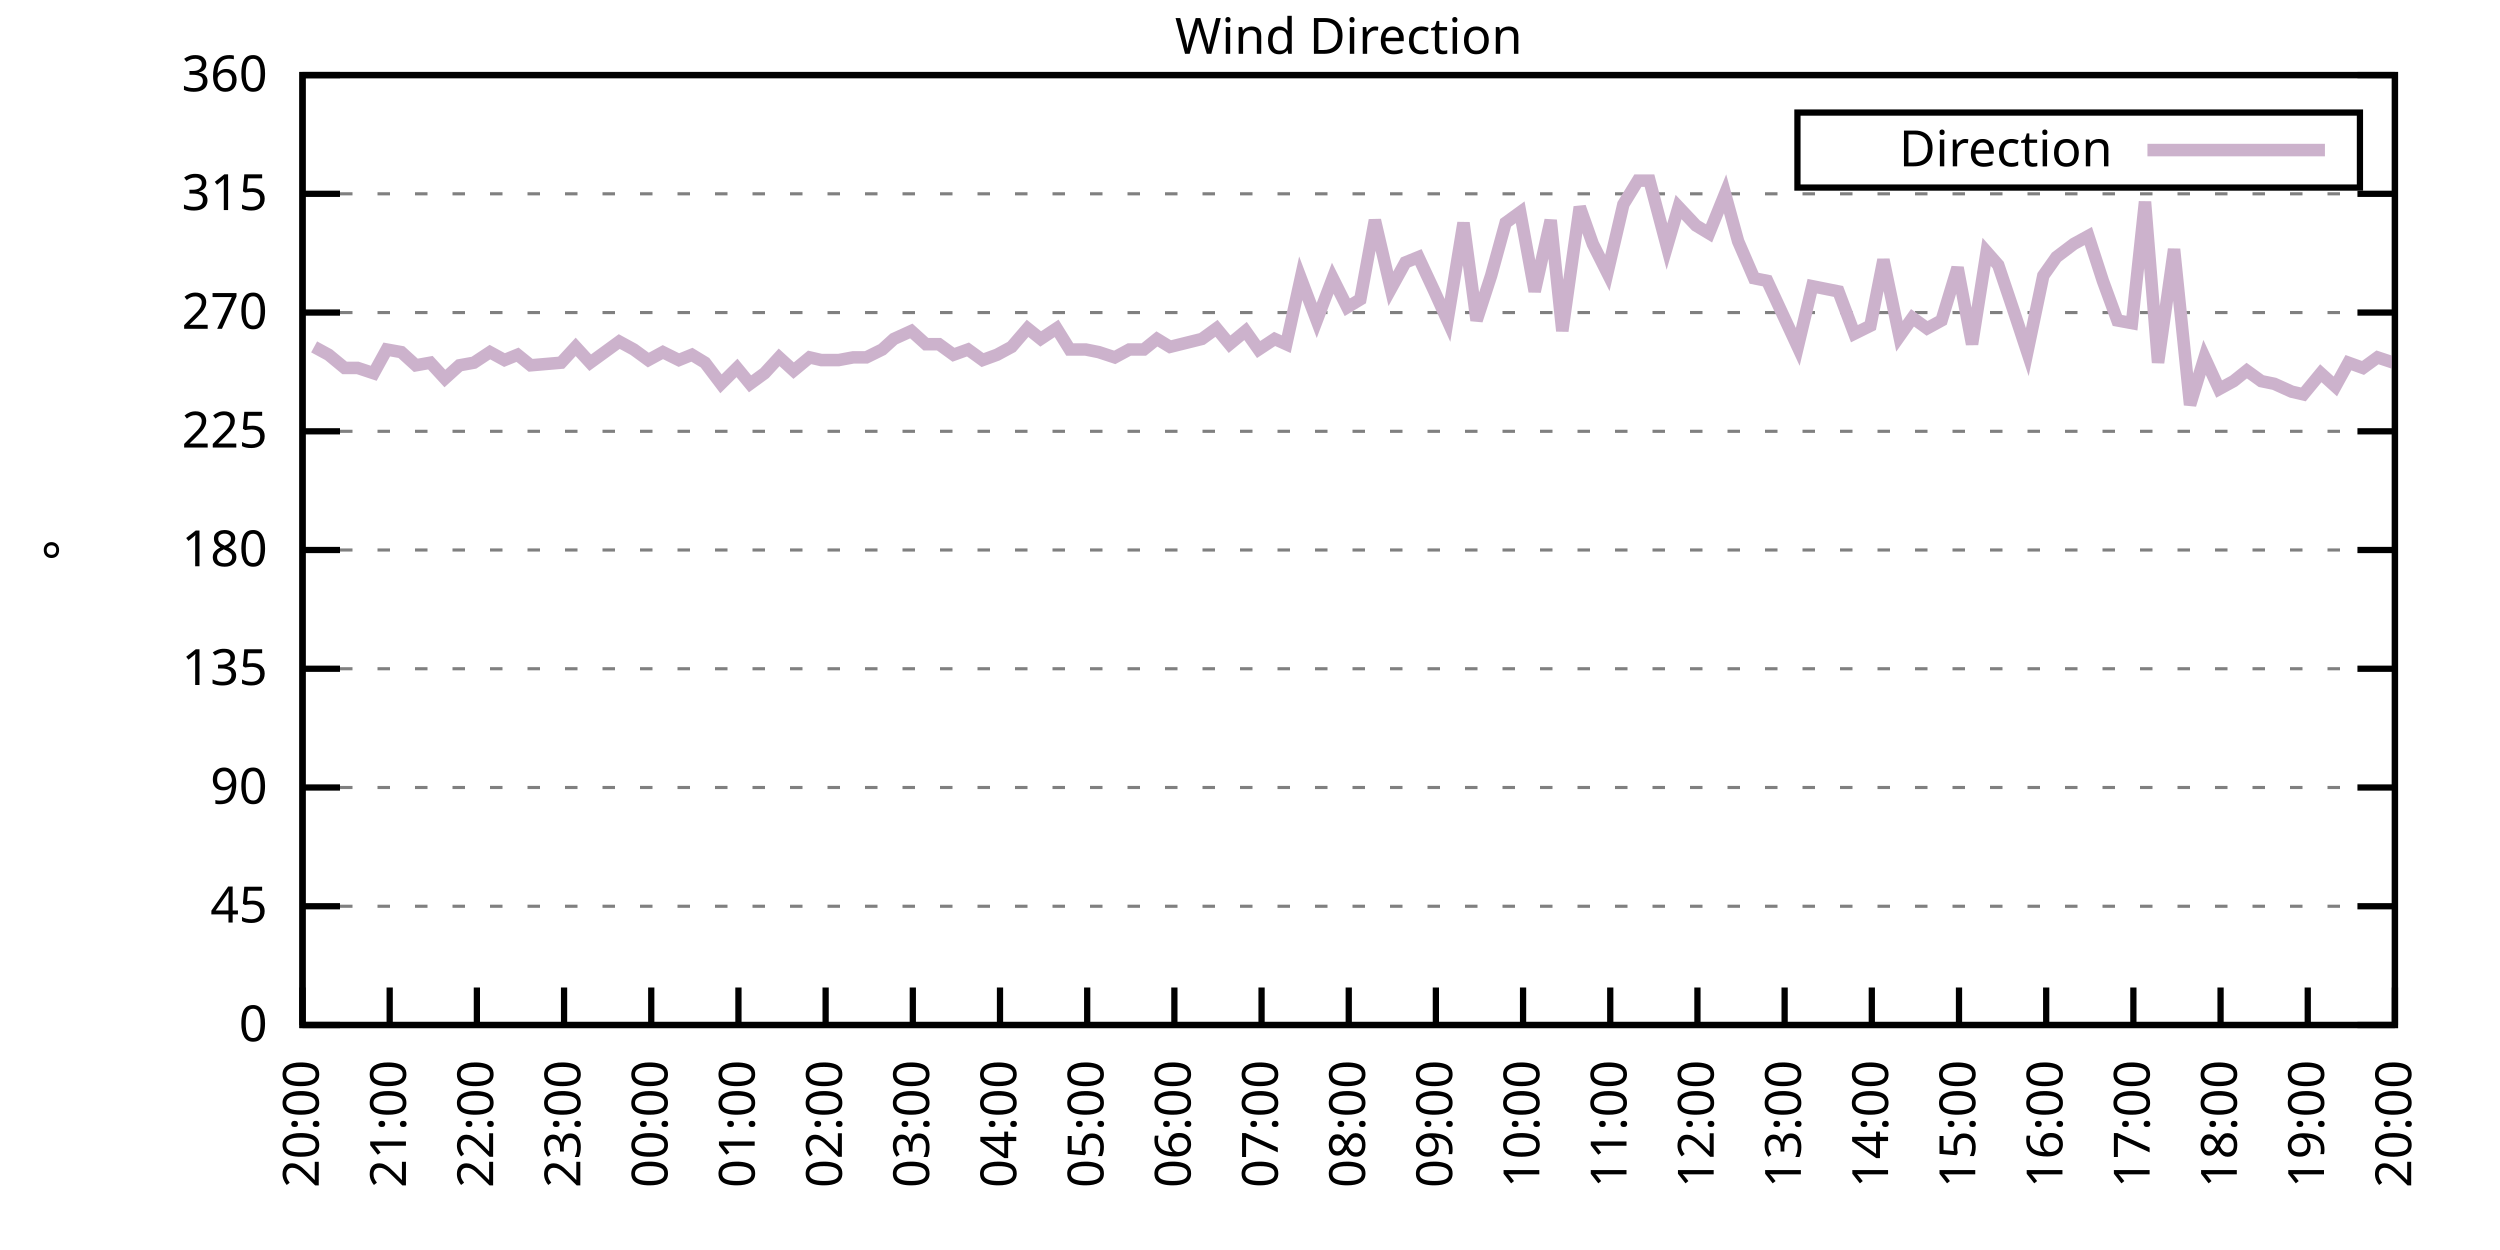
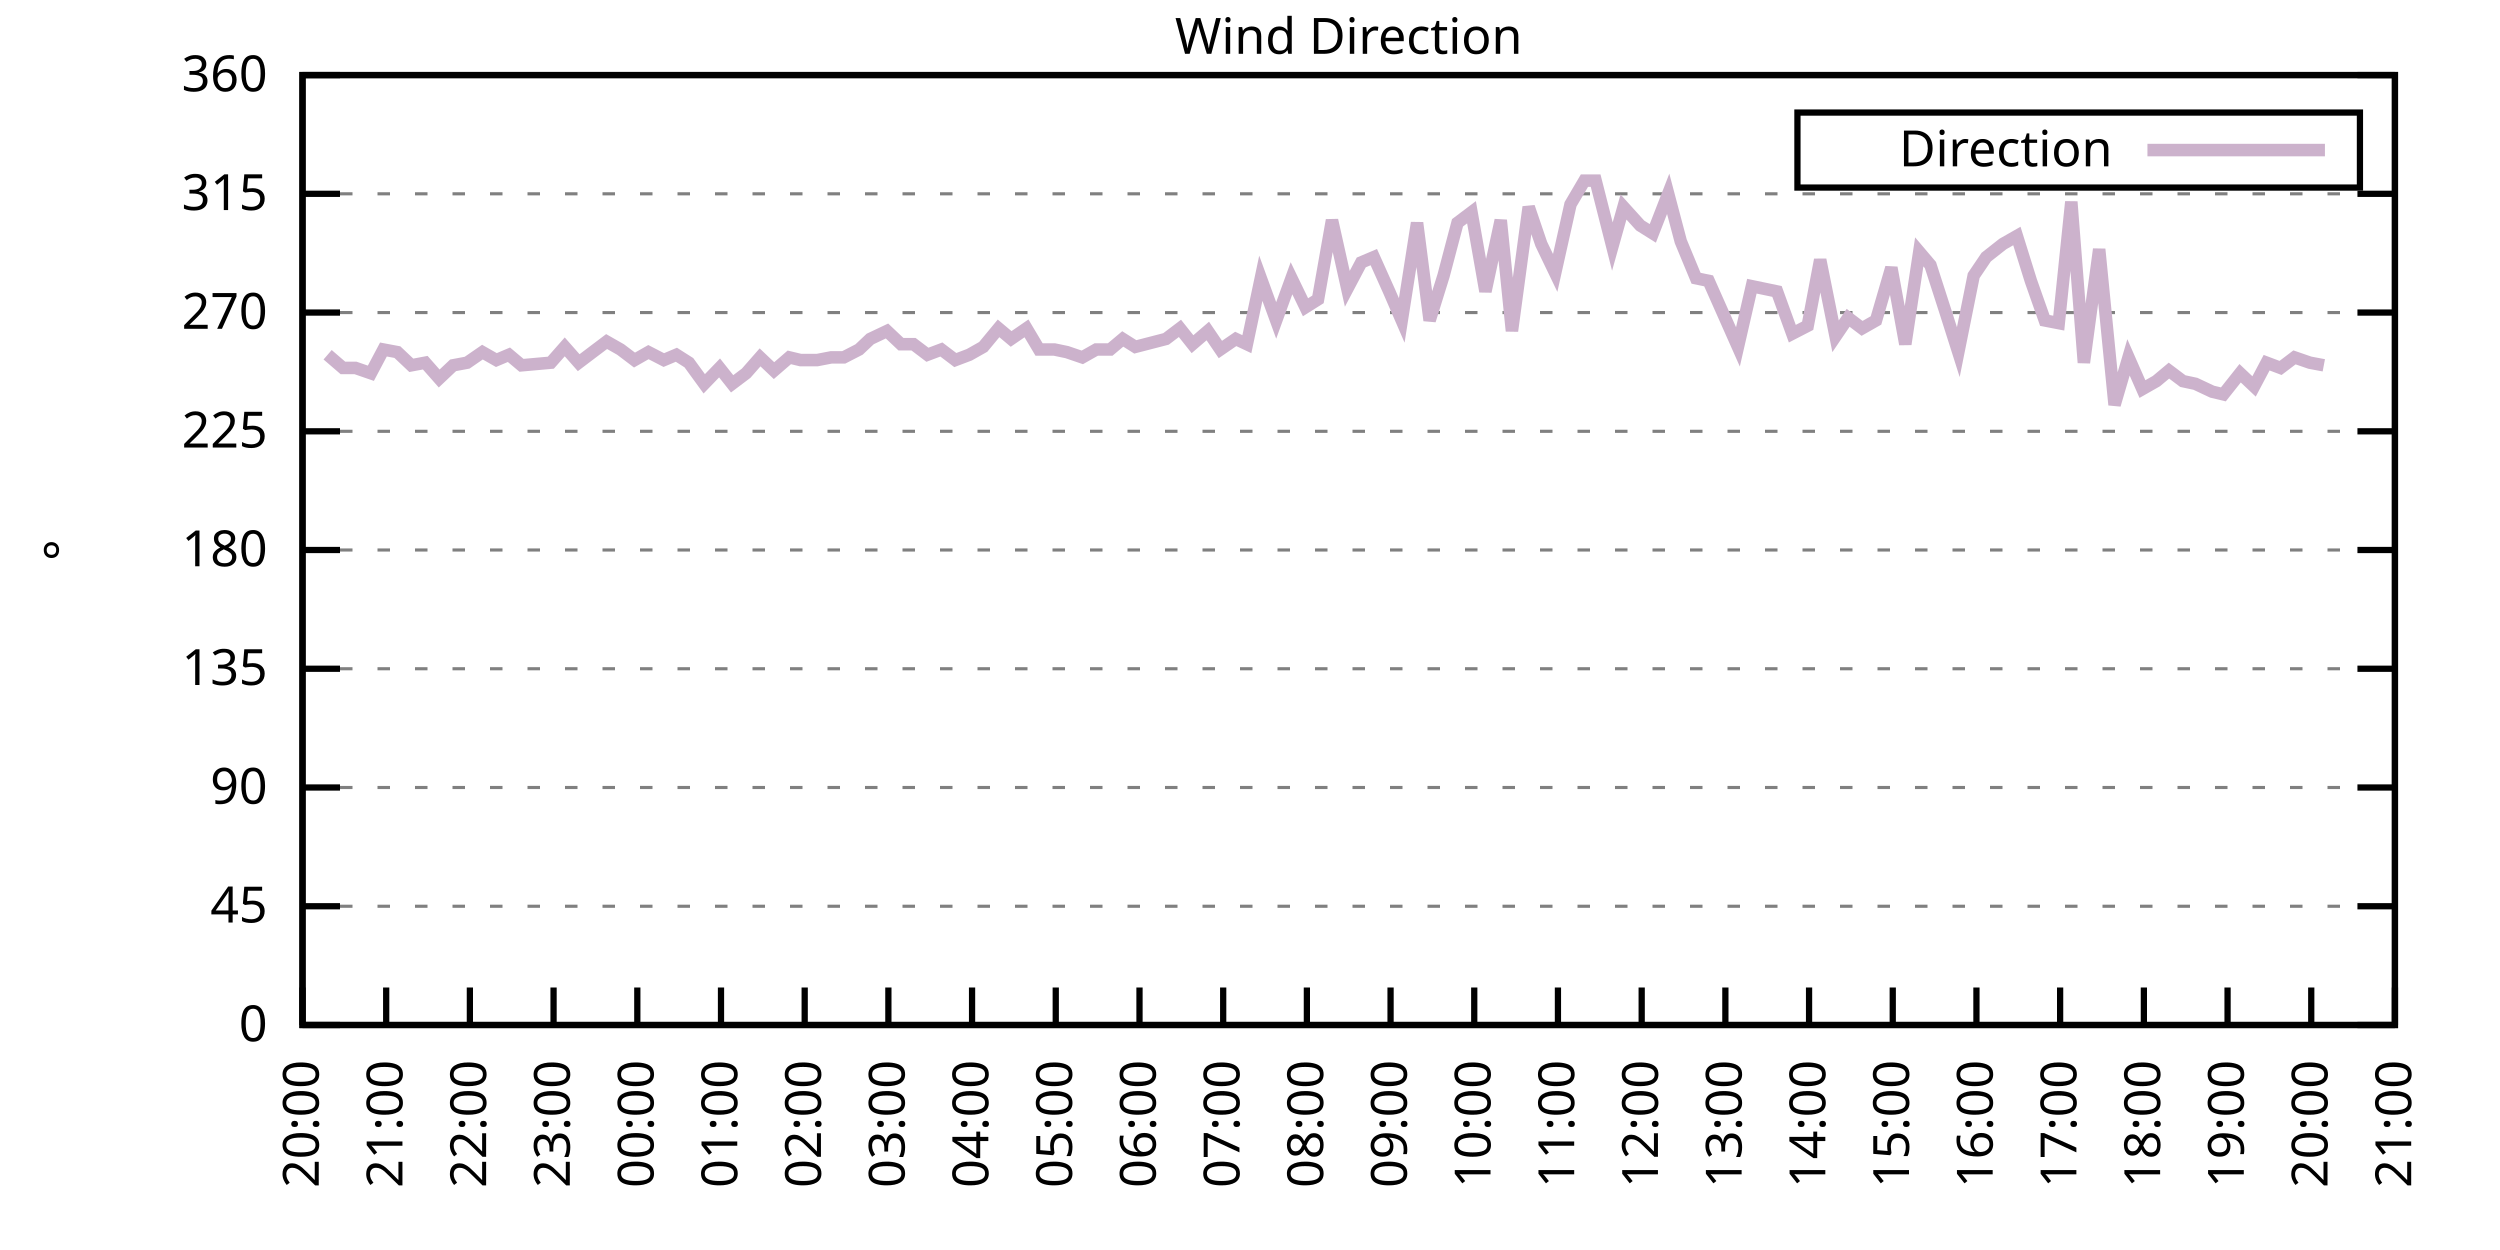
<svg xmlns="http://www.w3.org/2000/svg" xmlns:xlink="http://www.w3.org/1999/xlink" width="400" height="200" viewBox="0 0 400 200">
  <g id="gnuplot_canvas">
    <rect x="0" y="0" width="400" height="200" fill="none" />
    <defs>
      <circle id="gpDot" r="0.5" stroke-width="0.5" stroke="currentColor" />
      <path id="gpPt0" stroke-width="0.333" stroke="currentColor" d="M-1,0 h2 M0,-1 v2" />
      <path id="gpPt1" stroke-width="0.333" stroke="currentColor" d="M-1,-1 L1,1 M1,-1 L-1,1" />
      <path id="gpPt2" stroke-width="0.333" stroke="currentColor" d="M-1,0 L1,0 M0,-1 L0,1 M-1,-1 L1,1 M-1,1 L1,-1" />
      <rect id="gpPt3" stroke-width="0.333" stroke="currentColor" x="-1" y="-1" width="2" height="2" />
      <rect id="gpPt4" stroke-width="0.333" stroke="currentColor" fill="currentColor" x="-1" y="-1" width="2" height="2" />
      <circle id="gpPt5" stroke-width="0.333" stroke="currentColor" cx="0" cy="0" r="1" />
      <use xlink:href="#gpPt5" id="gpPt6" fill="currentColor" stroke="none" />
      <path id="gpPt7" stroke-width="0.333" stroke="currentColor" d="M0,-1.33 L-1.33,0.67 L1.33,0.67 z" />
      <use xlink:href="#gpPt7" id="gpPt8" fill="currentColor" stroke="none" />
      <use xlink:href="#gpPt7" id="gpPt9" stroke="currentColor" transform="rotate(180)" />
      <use xlink:href="#gpPt9" id="gpPt10" fill="currentColor" stroke="none" />
      <use xlink:href="#gpPt3" id="gpPt11" stroke="currentColor" transform="rotate(45)" />
      <use xlink:href="#gpPt11" id="gpPt12" fill="currentColor" stroke="none" />
      <path id="gpPt13" stroke-width="0.333" stroke="currentColor" d="M0,1.330 L1.265,0.411 L0.782,-1.067 L-0.782,-1.076 L-1.265,0.411 z" />
      <use xlink:href="#gpPt13" id="gpPt14" fill="currentColor" stroke="none" />
      <filter id="textbox" filterUnits="objectBoundingBox" x="0" y="0" height="1" width="1">
        <feFlood flood-color="white" flood-opacity="1" result="bgnd" />
        <feComposite in="SourceGraphic" in2="bgnd" operator="atop" />
      </filter>
      <filter id="greybox" filterUnits="objectBoundingBox" x="0" y="0" height="1" width="1">
        <feFlood flood-color="lightgrey" flood-opacity="1" result="grey" />
        <feComposite in="SourceGraphic" in2="grey" operator="atop" />
      </filter>
    </defs>
    <g fill="none" color="white" stroke="currentColor" stroke-width="1.00" stroke-linecap="butt" stroke-linejoin="miter">
</g>
    <g fill="none" color="black" stroke="currentColor" stroke-width="1.00" stroke-linecap="butt" stroke-linejoin="miter">
      <g stroke="none" shape-rendering="crispEdges">
        <polygon fill="rgb(255, 255, 255)" points="48.40,164.00 383.18,164.00 383.18,12.02 48.40,12.02 " />
      </g>
    </g>
    <g fill="none" color="black" stroke="currentColor" stroke-width="1.00" stroke-linecap="butt" stroke-linejoin="miter">
</g>
    <g fill="none" color="black" stroke="black" stroke-width="0.50" stroke-linecap="butt" stroke-linejoin="miter">
</g>
    <g fill="none" color="gray" stroke="currentColor" stroke-width="0.50" stroke-linecap="butt" stroke-linejoin="miter">
      <path stroke="gray" stroke-dasharray="2,4" class="gridline" d="M48.40,164.00 L383.19,164.00  " />
    </g>
    <g fill="none" color="gray" stroke="gray" stroke-width="1.00" stroke-linecap="butt" stroke-linejoin="miter">
</g>
    <g fill="none" color="black" stroke="currentColor" stroke-width="1.00" stroke-linecap="butt" stroke-linejoin="miter">
      <path stroke="black" d="M48.40,164.00 L54.40,164.00 M383.19,164.00 L377.19,164.00  " />
      <g transform="translate(42.80,166.60)" stroke="none" fill="black" font-family="Sans" font-size="8.00" text-anchor="end">
        <text>
          <tspan font-family="Sans"> 0</tspan>
        </text>
      </g>
    </g>
    <g fill="none" color="black" stroke="currentColor" stroke-width="1.00" stroke-linecap="butt" stroke-linejoin="miter">
</g>
    <g fill="none" color="black" stroke="black" stroke-width="0.50" stroke-linecap="butt" stroke-linejoin="miter">
</g>
    <g fill="none" color="gray" stroke="currentColor" stroke-width="0.50" stroke-linecap="butt" stroke-linejoin="miter">
      <path stroke="gray" stroke-dasharray="2,4" class="gridline" d="M48.40,145.00 L383.19,145.00  " />
    </g>
    <g fill="none" color="gray" stroke="gray" stroke-width="1.00" stroke-linecap="butt" stroke-linejoin="miter">
</g>
    <g fill="none" color="black" stroke="currentColor" stroke-width="1.00" stroke-linecap="butt" stroke-linejoin="miter">
      <path stroke="black" d="M48.40,145.00 L54.40,145.00 M383.19,145.00 L377.19,145.00  " />
      <g transform="translate(42.80,147.60)" stroke="none" fill="black" font-family="Sans" font-size="8.00" text-anchor="end">
        <text>
          <tspan font-family="Sans"> 45</tspan>
        </text>
      </g>
    </g>
    <g fill="none" color="black" stroke="currentColor" stroke-width="1.00" stroke-linecap="butt" stroke-linejoin="miter">
</g>
    <g fill="none" color="black" stroke="black" stroke-width="0.50" stroke-linecap="butt" stroke-linejoin="miter">
</g>
    <g fill="none" color="gray" stroke="currentColor" stroke-width="0.50" stroke-linecap="butt" stroke-linejoin="miter">
      <path stroke="gray" stroke-dasharray="2,4" class="gridline" d="M48.40,126.00 L383.19,126.00  " />
    </g>
    <g fill="none" color="gray" stroke="gray" stroke-width="1.00" stroke-linecap="butt" stroke-linejoin="miter">
</g>
    <g fill="none" color="black" stroke="currentColor" stroke-width="1.00" stroke-linecap="butt" stroke-linejoin="miter">
      <path stroke="black" d="M48.40,126.00 L54.40,126.00 M383.19,126.00 L377.19,126.00  " />
      <g transform="translate(42.80,128.60)" stroke="none" fill="black" font-family="Sans" font-size="8.00" text-anchor="end">
        <text>
          <tspan font-family="Sans"> 90</tspan>
        </text>
      </g>
    </g>
    <g fill="none" color="black" stroke="currentColor" stroke-width="1.00" stroke-linecap="butt" stroke-linejoin="miter">
</g>
    <g fill="none" color="black" stroke="black" stroke-width="0.50" stroke-linecap="butt" stroke-linejoin="miter">
</g>
    <g fill="none" color="gray" stroke="currentColor" stroke-width="0.50" stroke-linecap="butt" stroke-linejoin="miter">
      <path stroke="gray" stroke-dasharray="2,4" class="gridline" d="M48.40,107.00 L383.19,107.00  " />
    </g>
    <g fill="none" color="gray" stroke="gray" stroke-width="1.00" stroke-linecap="butt" stroke-linejoin="miter">
</g>
    <g fill="none" color="black" stroke="currentColor" stroke-width="1.00" stroke-linecap="butt" stroke-linejoin="miter">
      <path stroke="black" d="M48.40,107.00 L54.40,107.00 M383.19,107.00 L377.19,107.00  " />
      <g transform="translate(42.80,109.60)" stroke="none" fill="black" font-family="Sans" font-size="8.00" text-anchor="end">
        <text>
          <tspan font-family="Sans"> 135</tspan>
        </text>
      </g>
    </g>
    <g fill="none" color="black" stroke="currentColor" stroke-width="1.00" stroke-linecap="butt" stroke-linejoin="miter">
</g>
    <g fill="none" color="black" stroke="black" stroke-width="0.50" stroke-linecap="butt" stroke-linejoin="miter">
</g>
    <g fill="none" color="gray" stroke="currentColor" stroke-width="0.50" stroke-linecap="butt" stroke-linejoin="miter">
      <path stroke="gray" stroke-dasharray="2,4" class="gridline" d="M48.40,88.00 L383.19,88.00  " />
    </g>
    <g fill="none" color="gray" stroke="gray" stroke-width="1.00" stroke-linecap="butt" stroke-linejoin="miter">
</g>
    <g fill="none" color="black" stroke="currentColor" stroke-width="1.00" stroke-linecap="butt" stroke-linejoin="miter">
      <path stroke="black" d="M48.40,88.00 L54.40,88.00 M383.19,88.00 L377.19,88.00  " />
      <g transform="translate(42.80,90.60)" stroke="none" fill="black" font-family="Sans" font-size="8.00" text-anchor="end">
        <text>
          <tspan font-family="Sans"> 180</tspan>
        </text>
      </g>
    </g>
    <g fill="none" color="black" stroke="currentColor" stroke-width="1.00" stroke-linecap="butt" stroke-linejoin="miter">
</g>
    <g fill="none" color="black" stroke="black" stroke-width="0.50" stroke-linecap="butt" stroke-linejoin="miter">
</g>
    <g fill="none" color="gray" stroke="currentColor" stroke-width="0.50" stroke-linecap="butt" stroke-linejoin="miter">
      <path stroke="gray" stroke-dasharray="2,4" class="gridline" d="M48.40,69.01 L383.19,69.01  " />
    </g>
    <g fill="none" color="gray" stroke="gray" stroke-width="1.00" stroke-linecap="butt" stroke-linejoin="miter">
</g>
    <g fill="none" color="black" stroke="currentColor" stroke-width="1.00" stroke-linecap="butt" stroke-linejoin="miter">
      <path stroke="black" d="M48.40,69.01 L54.40,69.01 M383.19,69.01 L377.19,69.01  " />
      <g transform="translate(42.80,71.61)" stroke="none" fill="black" font-family="Sans" font-size="8.00" text-anchor="end">
        <text>
          <tspan font-family="Sans"> 225</tspan>
        </text>
      </g>
    </g>
    <g fill="none" color="black" stroke="currentColor" stroke-width="1.00" stroke-linecap="butt" stroke-linejoin="miter">
</g>
    <g fill="none" color="black" stroke="black" stroke-width="0.50" stroke-linecap="butt" stroke-linejoin="miter">
</g>
    <g fill="none" color="gray" stroke="currentColor" stroke-width="0.50" stroke-linecap="butt" stroke-linejoin="miter">
      <path stroke="gray" stroke-dasharray="2,4" class="gridline" d="M48.40,50.01 L383.19,50.01  " />
    </g>
    <g fill="none" color="gray" stroke="gray" stroke-width="1.00" stroke-linecap="butt" stroke-linejoin="miter">
</g>
    <g fill="none" color="black" stroke="currentColor" stroke-width="1.00" stroke-linecap="butt" stroke-linejoin="miter">
      <path stroke="black" d="M48.40,50.01 L54.40,50.01 M383.19,50.01 L377.19,50.01  " />
      <g transform="translate(42.80,52.61)" stroke="none" fill="black" font-family="Sans" font-size="8.00" text-anchor="end">
        <text>
          <tspan font-family="Sans"> 270</tspan>
        </text>
      </g>
    </g>
    <g fill="none" color="black" stroke="currentColor" stroke-width="1.00" stroke-linecap="butt" stroke-linejoin="miter">
</g>
    <g fill="none" color="black" stroke="black" stroke-width="0.50" stroke-linecap="butt" stroke-linejoin="miter">
</g>
    <g fill="none" color="gray" stroke="currentColor" stroke-width="0.50" stroke-linecap="butt" stroke-linejoin="miter">
      <path stroke="gray" stroke-dasharray="2,4" class="gridline" d="M48.40,31.01 L383.19,31.01  " />
    </g>
    <g fill="none" color="gray" stroke="gray" stroke-width="1.00" stroke-linecap="butt" stroke-linejoin="miter">
</g>
    <g fill="none" color="black" stroke="currentColor" stroke-width="1.00" stroke-linecap="butt" stroke-linejoin="miter">
      <path stroke="black" d="M48.40,31.01 L54.40,31.01 M383.19,31.01 L377.19,31.01  " />
      <g transform="translate(42.80,33.61)" stroke="none" fill="black" font-family="Sans" font-size="8.00" text-anchor="end">
        <text>
          <tspan font-family="Sans"> 315</tspan>
        </text>
      </g>
    </g>
    <g fill="none" color="black" stroke="currentColor" stroke-width="1.00" stroke-linecap="butt" stroke-linejoin="miter">
</g>
    <g fill="none" color="black" stroke="black" stroke-width="0.50" stroke-linecap="butt" stroke-linejoin="miter">
</g>
    <g fill="none" color="gray" stroke="currentColor" stroke-width="0.50" stroke-linecap="butt" stroke-linejoin="miter">
      <path stroke="gray" stroke-dasharray="2,4" class="gridline" d="M48.40,12.01 L383.19,12.01  " />
    </g>
    <g fill="none" color="gray" stroke="gray" stroke-width="1.00" stroke-linecap="butt" stroke-linejoin="miter">
</g>
    <g fill="none" color="black" stroke="currentColor" stroke-width="1.00" stroke-linecap="butt" stroke-linejoin="miter">
      <path stroke="black" d="M48.40,12.01 L54.40,12.01 M383.19,12.01 L377.19,12.01  " />
      <g transform="translate(42.80,14.61)" stroke="none" fill="black" font-family="Sans" font-size="8.00" text-anchor="end">
        <text>
          <tspan font-family="Sans"> 360</tspan>
        </text>
      </g>
    </g>
    <g fill="none" color="black" stroke="currentColor" stroke-width="1.00" stroke-linecap="butt" stroke-linejoin="miter">
      <path stroke="black" d="M48.40,164.00 L48.40,158.00  " />
      <g transform="translate(51.00,169.60) rotate(270.00)" stroke="none" fill="black" font-family="Sans" font-size="8.00" text-anchor="end">
        <text>
          <tspan font-family="Sans">20:00</tspan>
        </text>
      </g>
    </g>
    <g fill="none" color="black" stroke="currentColor" stroke-width="1.00" stroke-linecap="butt" stroke-linejoin="miter">
-       <path stroke="black" d="M62.35,164.00 L62.35,158.00  " />
-       <g transform="translate(64.95,169.60) rotate(270.00)" stroke="none" fill="black" font-family="Sans" font-size="8.00" text-anchor="end">
+       <path stroke="black" d="M61.79,164.00 L61.79,158.00  " />
+       <g transform="translate(64.39,169.60) rotate(270.00)" stroke="none" fill="black" font-family="Sans" font-size="8.00" text-anchor="end">
        <text>
          <tspan font-family="Sans">21:00</tspan>
        </text>
      </g>
    </g>
    <g fill="none" color="black" stroke="currentColor" stroke-width="1.00" stroke-linecap="butt" stroke-linejoin="miter">
-       <path stroke="black" d="M76.30,164.00 L76.30,158.00  " />
-       <g transform="translate(78.90,169.60) rotate(270.00)" stroke="none" fill="black" font-family="Sans" font-size="8.00" text-anchor="end">
+       <path stroke="black" d="M75.18,164.00 L75.18,158.00  " />
+       <g transform="translate(77.78,169.60) rotate(270.00)" stroke="none" fill="black" font-family="Sans" font-size="8.00" text-anchor="end">
        <text>
          <tspan font-family="Sans">22:00</tspan>
        </text>
      </g>
    </g>
    <g fill="none" color="black" stroke="currentColor" stroke-width="1.00" stroke-linecap="butt" stroke-linejoin="miter">
-       <path stroke="black" d="M90.25,164.00 L90.25,158.00  " />
-       <g transform="translate(92.85,169.60) rotate(270.00)" stroke="none" fill="black" font-family="Sans" font-size="8.00" text-anchor="end">
+       <path stroke="black" d="M88.57,164.00 L88.57,158.00  " />
+       <g transform="translate(91.17,169.60) rotate(270.00)" stroke="none" fill="black" font-family="Sans" font-size="8.00" text-anchor="end">
        <text>
          <tspan font-family="Sans">23:00</tspan>
        </text>
      </g>
    </g>
    <g fill="none" color="black" stroke="currentColor" stroke-width="1.00" stroke-linecap="butt" stroke-linejoin="miter">
-       <path stroke="black" d="M104.20,164.00 L104.20,158.00  " />
-       <g transform="translate(106.80,169.60) rotate(270.00)" stroke="none" fill="black" font-family="Sans" font-size="8.00" text-anchor="end">
+       <path stroke="black" d="M101.97,164.00 L101.97,158.00  " />
+       <g transform="translate(104.57,169.60) rotate(270.00)" stroke="none" fill="black" font-family="Sans" font-size="8.00" text-anchor="end">
        <text>
          <tspan font-family="Sans">00:00</tspan>
        </text>
      </g>
    </g>
    <g fill="none" color="black" stroke="currentColor" stroke-width="1.00" stroke-linecap="butt" stroke-linejoin="miter">
-       <path stroke="black" d="M118.15,164.00 L118.15,158.00  " />
-       <g transform="translate(120.75,169.60) rotate(270.00)" stroke="none" fill="black" font-family="Sans" font-size="8.00" text-anchor="end">
+       <path stroke="black" d="M115.36,164.00 L115.36,158.00  " />
+       <g transform="translate(117.96,169.60) rotate(270.00)" stroke="none" fill="black" font-family="Sans" font-size="8.00" text-anchor="end">
        <text>
          <tspan font-family="Sans">01:00</tspan>
        </text>
      </g>
    </g>
    <g fill="none" color="black" stroke="currentColor" stroke-width="1.00" stroke-linecap="butt" stroke-linejoin="miter">
-       <path stroke="black" d="M132.10,164.00 L132.10,158.00  " />
-       <g transform="translate(134.70,169.60) rotate(270.00)" stroke="none" fill="black" font-family="Sans" font-size="8.00" text-anchor="end">
+       <path stroke="black" d="M128.75,164.00 L128.75,158.00  " />
+       <g transform="translate(131.35,169.60) rotate(270.00)" stroke="none" fill="black" font-family="Sans" font-size="8.00" text-anchor="end">
        <text>
          <tspan font-family="Sans">02:00</tspan>
        </text>
      </g>
    </g>
    <g fill="none" color="black" stroke="currentColor" stroke-width="1.00" stroke-linecap="butt" stroke-linejoin="miter">
-       <path stroke="black" d="M146.05,164.00 L146.05,158.00  " />
-       <g transform="translate(148.65,169.60) rotate(270.00)" stroke="none" fill="black" font-family="Sans" font-size="8.00" text-anchor="end">
+       <path stroke="black" d="M142.14,164.00 L142.14,158.00  " />
+       <g transform="translate(144.74,169.60) rotate(270.00)" stroke="none" fill="black" font-family="Sans" font-size="8.00" text-anchor="end">
        <text>
          <tspan font-family="Sans">03:00</tspan>
        </text>
      </g>
    </g>
    <g fill="none" color="black" stroke="currentColor" stroke-width="1.00" stroke-linecap="butt" stroke-linejoin="miter">
-       <path stroke="black" d="M160.00,164.00 L160.00,158.00  " />
-       <g transform="translate(162.60,169.60) rotate(270.00)" stroke="none" fill="black" font-family="Sans" font-size="8.00" text-anchor="end">
+       <path stroke="black" d="M155.53,164.00 L155.53,158.00  " />
+       <g transform="translate(158.13,169.60) rotate(270.00)" stroke="none" fill="black" font-family="Sans" font-size="8.00" text-anchor="end">
        <text>
          <tspan font-family="Sans">04:00</tspan>
        </text>
      </g>
    </g>
    <g fill="none" color="black" stroke="currentColor" stroke-width="1.00" stroke-linecap="butt" stroke-linejoin="miter">
-       <path stroke="black" d="M173.95,164.00 L173.95,158.00  " />
-       <g transform="translate(176.55,169.60) rotate(270.00)" stroke="none" fill="black" font-family="Sans" font-size="8.00" text-anchor="end">
+       <path stroke="black" d="M168.92,164.00 L168.92,158.00  " />
+       <g transform="translate(171.52,169.60) rotate(270.00)" stroke="none" fill="black" font-family="Sans" font-size="8.00" text-anchor="end">
        <text>
          <tspan font-family="Sans">05:00</tspan>
        </text>
      </g>
    </g>
    <g fill="none" color="black" stroke="currentColor" stroke-width="1.00" stroke-linecap="butt" stroke-linejoin="miter">
-       <path stroke="black" d="M187.90,164.00 L187.90,158.00  " />
-       <g transform="translate(190.50,169.60) rotate(270.00)" stroke="none" fill="black" font-family="Sans" font-size="8.00" text-anchor="end">
+       <path stroke="black" d="M182.32,164.00 L182.32,158.00  " />
+       <g transform="translate(184.92,169.60) rotate(270.00)" stroke="none" fill="black" font-family="Sans" font-size="8.00" text-anchor="end">
        <text>
          <tspan font-family="Sans">06:00</tspan>
        </text>
      </g>
    </g>
    <g fill="none" color="black" stroke="currentColor" stroke-width="1.00" stroke-linecap="butt" stroke-linejoin="miter">
-       <path stroke="black" d="M201.85,164.00 L201.85,158.00  " />
-       <g transform="translate(204.45,169.60) rotate(270.00)" stroke="none" fill="black" font-family="Sans" font-size="8.00" text-anchor="end">
+       <path stroke="black" d="M195.71,164.00 L195.71,158.00  " />
+       <g transform="translate(198.31,169.60) rotate(270.00)" stroke="none" fill="black" font-family="Sans" font-size="8.00" text-anchor="end">
        <text>
          <tspan font-family="Sans">07:00</tspan>
        </text>
      </g>
    </g>
    <g fill="none" color="black" stroke="currentColor" stroke-width="1.00" stroke-linecap="butt" stroke-linejoin="miter">
-       <path stroke="black" d="M215.80,164.00 L215.80,158.00  " />
-       <g transform="translate(218.40,169.60) rotate(270.00)" stroke="none" fill="black" font-family="Sans" font-size="8.00" text-anchor="end">
+       <path stroke="black" d="M209.10,164.00 L209.10,158.00  " />
+       <g transform="translate(211.70,169.60) rotate(270.00)" stroke="none" fill="black" font-family="Sans" font-size="8.00" text-anchor="end">
        <text>
          <tspan font-family="Sans">08:00</tspan>
        </text>
      </g>
    </g>
    <g fill="none" color="black" stroke="currentColor" stroke-width="1.00" stroke-linecap="butt" stroke-linejoin="miter">
-       <path stroke="black" d="M229.74,164.00 L229.74,158.00  " />
-       <g transform="translate(232.34,169.60) rotate(270.00)" stroke="none" fill="black" font-family="Sans" font-size="8.00" text-anchor="end">
+       <path stroke="black" d="M222.49,164.00 L222.49,158.00  " />
+       <g transform="translate(225.09,169.60) rotate(270.00)" stroke="none" fill="black" font-family="Sans" font-size="8.00" text-anchor="end">
        <text>
          <tspan font-family="Sans">09:00</tspan>
        </text>
      </g>
    </g>
    <g fill="none" color="black" stroke="currentColor" stroke-width="1.00" stroke-linecap="butt" stroke-linejoin="miter">
-       <path stroke="black" d="M243.69,164.00 L243.69,158.00  " />
-       <g transform="translate(246.29,169.60) rotate(270.00)" stroke="none" fill="black" font-family="Sans" font-size="8.00" text-anchor="end">
+       <path stroke="black" d="M235.88,164.00 L235.88,158.00  " />
+       <g transform="translate(238.48,169.60) rotate(270.00)" stroke="none" fill="black" font-family="Sans" font-size="8.00" text-anchor="end">
        <text>
          <tspan font-family="Sans">10:00</tspan>
        </text>
      </g>
    </g>
    <g fill="none" color="black" stroke="currentColor" stroke-width="1.00" stroke-linecap="butt" stroke-linejoin="miter">
-       <path stroke="black" d="M257.64,164.00 L257.64,158.00  " />
-       <g transform="translate(260.24,169.60) rotate(270.00)" stroke="none" fill="black" font-family="Sans" font-size="8.00" text-anchor="end">
+       <path stroke="black" d="M249.27,164.00 L249.27,158.00  " />
+       <g transform="translate(251.87,169.60) rotate(270.00)" stroke="none" fill="black" font-family="Sans" font-size="8.00" text-anchor="end">
        <text>
          <tspan font-family="Sans">11:00</tspan>
        </text>
      </g>
    </g>
    <g fill="none" color="black" stroke="currentColor" stroke-width="1.00" stroke-linecap="butt" stroke-linejoin="miter">
-       <path stroke="black" d="M271.59,164.00 L271.59,158.00  " />
-       <g transform="translate(274.19,169.60) rotate(270.00)" stroke="none" fill="black" font-family="Sans" font-size="8.00" text-anchor="end">
+       <path stroke="black" d="M262.67,164.00 L262.67,158.00  " />
+       <g transform="translate(265.27,169.60) rotate(270.00)" stroke="none" fill="black" font-family="Sans" font-size="8.00" text-anchor="end">
        <text>
          <tspan font-family="Sans">12:00</tspan>
        </text>
      </g>
    </g>
    <g fill="none" color="black" stroke="currentColor" stroke-width="1.00" stroke-linecap="butt" stroke-linejoin="miter">
-       <path stroke="black" d="M285.54,164.00 L285.54,158.00  " />
-       <g transform="translate(288.14,169.60) rotate(270.00)" stroke="none" fill="black" font-family="Sans" font-size="8.00" text-anchor="end">
+       <path stroke="black" d="M276.06,164.00 L276.06,158.00  " />
+       <g transform="translate(278.66,169.60) rotate(270.00)" stroke="none" fill="black" font-family="Sans" font-size="8.00" text-anchor="end">
        <text>
          <tspan font-family="Sans">13:00</tspan>
        </text>
      </g>
    </g>
    <g fill="none" color="black" stroke="currentColor" stroke-width="1.00" stroke-linecap="butt" stroke-linejoin="miter">
-       <path stroke="black" d="M299.49,164.00 L299.49,158.00  " />
-       <g transform="translate(302.09,169.60) rotate(270.00)" stroke="none" fill="black" font-family="Sans" font-size="8.00" text-anchor="end">
+       <path stroke="black" d="M289.45,164.00 L289.45,158.00  " />
+       <g transform="translate(292.05,169.60) rotate(270.00)" stroke="none" fill="black" font-family="Sans" font-size="8.00" text-anchor="end">
        <text>
          <tspan font-family="Sans">14:00</tspan>
        </text>
      </g>
    </g>
    <g fill="none" color="black" stroke="currentColor" stroke-width="1.00" stroke-linecap="butt" stroke-linejoin="miter">
-       <path stroke="black" d="M313.44,164.00 L313.44,158.00  " />
-       <g transform="translate(316.04,169.60) rotate(270.00)" stroke="none" fill="black" font-family="Sans" font-size="8.00" text-anchor="end">
+       <path stroke="black" d="M302.84,164.00 L302.84,158.00  " />
+       <g transform="translate(305.44,169.60) rotate(270.00)" stroke="none" fill="black" font-family="Sans" font-size="8.00" text-anchor="end">
        <text>
          <tspan font-family="Sans">15:00</tspan>
        </text>
      </g>
    </g>
    <g fill="none" color="black" stroke="currentColor" stroke-width="1.00" stroke-linecap="butt" stroke-linejoin="miter">
-       <path stroke="black" d="M327.39,164.00 L327.39,158.00  " />
-       <g transform="translate(329.99,169.60) rotate(270.00)" stroke="none" fill="black" font-family="Sans" font-size="8.00" text-anchor="end">
+       <path stroke="black" d="M316.23,164.00 L316.23,158.00  " />
+       <g transform="translate(318.83,169.60) rotate(270.00)" stroke="none" fill="black" font-family="Sans" font-size="8.00" text-anchor="end">
        <text>
          <tspan font-family="Sans">16:00</tspan>
        </text>
      </g>
    </g>
    <g fill="none" color="black" stroke="currentColor" stroke-width="1.00" stroke-linecap="butt" stroke-linejoin="miter">
-       <path stroke="black" d="M341.34,164.00 L341.34,158.00  " />
-       <g transform="translate(343.94,169.60) rotate(270.00)" stroke="none" fill="black" font-family="Sans" font-size="8.00" text-anchor="end">
+       <path stroke="black" d="M329.62,164.00 L329.62,158.00  " />
+       <g transform="translate(332.22,169.60) rotate(270.00)" stroke="none" fill="black" font-family="Sans" font-size="8.00" text-anchor="end">
        <text>
          <tspan font-family="Sans">17:00</tspan>
        </text>
      </g>
    </g>
    <g fill="none" color="black" stroke="currentColor" stroke-width="1.00" stroke-linecap="butt" stroke-linejoin="miter">
-       <path stroke="black" d="M355.29,164.00 L355.29,158.00  " />
-       <g transform="translate(357.89,169.60) rotate(270.00)" stroke="none" fill="black" font-family="Sans" font-size="8.00" text-anchor="end">
+       <path stroke="black" d="M343.02,164.00 L343.02,158.00  " />
+       <g transform="translate(345.62,169.60) rotate(270.00)" stroke="none" fill="black" font-family="Sans" font-size="8.00" text-anchor="end">
        <text>
          <tspan font-family="Sans">18:00</tspan>
        </text>
      </g>
    </g>
    <g fill="none" color="black" stroke="currentColor" stroke-width="1.00" stroke-linecap="butt" stroke-linejoin="miter">
-       <path stroke="black" d="M369.24,164.00 L369.24,158.00  " />
-       <g transform="translate(371.84,169.60) rotate(270.00)" stroke="none" fill="black" font-family="Sans" font-size="8.00" text-anchor="end">
+       <path stroke="black" d="M356.41,164.00 L356.41,158.00  " />
+       <g transform="translate(359.01,169.60) rotate(270.00)" stroke="none" fill="black" font-family="Sans" font-size="8.00" text-anchor="end">
        <text>
          <tspan font-family="Sans">19:00</tspan>
+         </text>
+       </g>
+     </g>
+     <g fill="none" color="black" stroke="currentColor" stroke-width="1.00" stroke-linecap="butt" stroke-linejoin="miter">
+       <path stroke="black" d="M369.80,164.00 L369.80,158.00  " />
+       <g transform="translate(372.40,169.60) rotate(270.00)" stroke="none" fill="black" font-family="Sans" font-size="8.00" text-anchor="end">
+         <text>
+           <tspan font-family="Sans">20:00</tspan>
        </text>
      </g>
    </g>
    <g fill="none" color="black" stroke="currentColor" stroke-width="1.00" stroke-linecap="butt" stroke-linejoin="miter">
      <path stroke="black" d="M383.19,164.00 L383.19,158.00  " />
      <g transform="translate(385.79,169.60) rotate(270.00)" stroke="none" fill="black" font-family="Sans" font-size="8.00" text-anchor="end">
        <text>
-           <tspan font-family="Sans">20:00</tspan>
+           <tspan font-family="Sans">21:00</tspan>
        </text>
      </g>
    </g>
    <g fill="none" color="black" stroke="currentColor" stroke-width="1.00" stroke-linecap="butt" stroke-linejoin="miter">
</g>
    <g fill="none" color="black" stroke="currentColor" stroke-width="1.00" stroke-linecap="butt" stroke-linejoin="miter">
      <path stroke="black" d="M48.40,12.01 L48.40,164.00 L383.19,164.00 L383.19,12.01 L48.40,12.01 Z  " />
    </g>
    <g fill="none" color="black" stroke="currentColor" stroke-width="1.00" stroke-linecap="butt" stroke-linejoin="miter">
</g>
    <g fill="none" color="black" stroke="currentColor" stroke-width="1.00" stroke-linecap="butt" stroke-linejoin="miter">
      <path stroke="black" d="M287.59,30.01 L287.59,18.01 L377.59,18.01 L377.59,30.01 L287.59,30.01 Z  " />
    </g>
    <g id="Wind_direction_plot_1">
      <g fill="none" color="white" stroke="black" stroke-width="2.00" stroke-linecap="butt" stroke-linejoin="miter">
</g>
      <g fill="none" color="black" stroke="currentColor" stroke-width="2.00" stroke-linecap="butt" stroke-linejoin="miter">
        <g transform="translate(337.99,26.61)" stroke="none" fill="black" font-family="Sans" font-size="8.00" text-anchor="end">
          <text>
            <tspan font-family="Sans">Direction</tspan>
          </text>
        </g>
      </g>
      <g fill="none" color="black" stroke="currentColor" stroke-width="2.00" stroke-linecap="butt" stroke-linejoin="miter">
-         <path stroke="rgb(204, 178, 204)" d="M343.59,24.01 L371.99,24.01 M50.26,55.50 L52.58,56.76 L55.14,58.87 L57.23,58.87 L59.79,59.72 L61.88,55.92   L64.21,56.34 L66.53,58.45 L68.86,58.03 L71.18,60.56 L73.51,58.45 L75.83,58.03 L78.39,56.34 L80.72,57.61   L82.81,56.76 L84.90,58.45 L89.78,58.03 L92.11,55.50 L94.43,58.03 L96.76,56.34 L99.08,54.65 L101.41,55.92   L103.73,57.61 L106.06,56.34 L108.62,57.61 L110.71,56.76 L112.80,58.03 L115.36,61.41 L117.92,58.87 L120.01,61.41   L122.33,59.72 L124.66,57.18 L126.98,59.30 L129.54,57.18 L131.40,57.61 L134.19,57.61 L136.51,57.18 L138.61,57.18   L141.16,55.92 L143.02,54.23 L145.81,52.96 L148.14,55.07 L150.23,55.07 L152.56,56.76 L154.88,55.92 L157.21,57.61   L159.53,56.76 L161.86,55.50 L164.41,52.54 L166.51,54.23 L169.06,52.54 L171.16,55.92 L173.71,55.92 L175.81,56.34   L178.36,57.18 L180.69,55.92 L183.01,55.92 L185.11,54.23 L187.20,55.50 L192.31,54.23 L194.64,52.54 L196.73,55.07   L199.29,52.96 L201.38,55.92 L203.94,54.23 L205.80,55.07 L208.12,44.52 L210.68,51.27 L213.24,44.52 L215.56,49.16   L217.65,47.90 L219.98,35.23 L222.54,46.21 L224.86,41.99 L226.95,41.14 L229.51,46.63 L231.60,51.27 L234.16,35.65   L236.25,51.27 L238.58,44.10 L240.90,35.65 L243.23,33.96 L245.55,46.63 L248.11,35.23 L249.97,52.96 L252.76,33.12   L254.85,39.03 L257.18,43.67 L259.74,32.70 L262.06,28.90 L263.92,28.90 L266.71,39.45 L268.57,33.12 L271.36,36.08   L273.45,37.34 L276.01,31.01 L278.10,38.61 L280.66,44.52 L282.75,44.94 L287.64,55.50 L289.96,45.79 L292.05,46.21   L294.15,46.63 L296.70,53.39 L299.26,52.12 L301.35,41.56 L303.91,53.81 L306.00,50.85 L308.33,52.54 L310.65,51.27   L313.21,42.83 L315.53,55.07 L317.86,40.30 L319.72,42.41 L322.28,50.01 L324.37,56.34 L326.93,44.10 L329.02,41.14   L331.81,39.03 L334.13,37.76 L336.46,44.94 L338.78,51.27 L341.11,51.70 L343.20,32.28 L345.29,58.03 L347.85,39.87   L350.41,64.78 L352.73,57.18 L355.06,62.25 L357.38,60.98 L359.48,59.30 L361.80,60.98 L363.89,61.41 L366.68,62.67   L368.54,63.10 L371.33,59.72 L373.66,61.83 L375.75,58.03 L378.08,58.87 L380.40,57.18 L382.96,58.03  " />
+         <path stroke="rgb(204, 178, 204)" d="M343.59,24.01 L371.99,24.01 M52.42,56.76 L54.87,58.87 L56.88,58.87 L59.34,59.72 L61.35,55.92 L63.58,56.34   L65.81,58.45 L68.04,58.03 L70.27,60.56 L72.50,58.45 L74.74,58.03 L77.19,56.34 L79.42,57.61 L81.43,56.76   L83.44,58.45 L88.13,58.03 L90.36,55.50 L92.59,58.03 L94.82,56.34 L97.06,54.65 L99.29,55.92 L101.52,57.61   L103.75,56.34 L106.21,57.61 L108.22,56.76 L110.22,58.03 L112.68,61.41 L115.13,58.87 L117.14,61.41 L119.38,59.72   L121.61,57.18 L123.84,59.30 L126.29,57.18 L128.08,57.61 L130.76,57.61 L132.99,57.18 L135.00,57.18 L137.45,55.92   L139.24,54.23 L141.92,52.96 L144.15,55.07 L146.16,55.07 L148.39,56.76 L150.62,55.92 L152.85,57.61 L155.09,56.76   L157.32,55.50 L159.77,52.54 L161.78,54.23 L164.24,52.54 L166.25,55.92 L168.70,55.92 L170.71,56.34 L173.17,57.18   L175.40,55.92 L177.63,55.92 L179.64,54.23 L181.65,55.50 L186.56,54.23 L188.79,52.54 L190.80,55.07 L193.25,52.96   L195.26,55.92 L197.72,54.23 L199.50,55.07 L201.73,44.52 L204.19,51.27 L206.64,44.52 L208.88,49.16 L210.88,47.90   L213.12,35.23 L215.57,46.21 L217.80,41.99 L219.81,41.14 L222.27,46.63 L224.28,51.27 L226.73,35.65 L228.74,51.27   L230.97,44.10 L233.20,35.65 L235.44,33.96 L237.67,46.63 L240.12,35.23 L241.91,52.96 L244.59,33.12 L246.60,39.03   L248.83,43.67 L251.28,32.70 L253.51,28.90 L255.30,28.90 L257.98,39.45 L259.76,33.12 L262.44,36.08 L264.45,37.34   L266.91,31.01 L268.92,38.61 L271.37,44.52 L273.38,44.94 L278.07,55.50 L280.30,45.79 L282.31,46.21 L284.32,46.63   L286.77,53.39 L289.23,52.12 L291.23,41.56 L293.69,53.81 L295.70,50.85 L297.93,52.54 L300.16,51.27 L302.62,42.83   L304.85,55.07 L307.08,40.30 L308.87,42.41 L311.32,50.01 L313.33,56.34 L315.79,44.10 L317.79,41.14 L320.47,39.03   L322.70,37.76 L324.94,44.94 L327.17,51.27 L329.40,51.70 L331.41,32.28 L333.42,58.03 L335.87,39.87 L338.33,64.78   L340.56,57.18 L342.79,62.25 L345.02,60.98 L347.03,59.30 L349.26,60.98 L351.27,61.41 L353.95,62.67 L355.74,63.10   L358.42,59.72 L360.65,61.83 L362.66,58.03 L364.89,58.87 L367.12,57.18 L369.58,58.03 L371.81,58.45  " />
      </g>
    </g>
    <g fill="none" color="black" stroke="currentColor" stroke-width="2.00" stroke-linecap="butt" stroke-linejoin="miter">
</g>
    <g fill="none" color="black" stroke="black" stroke-width="1.00" stroke-linecap="butt" stroke-linejoin="miter">
</g>
    <g fill="none" color="black" stroke="currentColor" stroke-width="1.00" stroke-linecap="butt" stroke-linejoin="miter">
      <path stroke="black" d="M48.40,12.01 L48.40,164.00 L383.19,164.00 L383.19,12.01 L48.40,12.01 Z  " />
      <g transform="translate(12.80,88.01) rotate(270.00)" stroke="none" fill="black" font-family="Sans" font-size="8.00" text-anchor="middle">
        <text>
          <tspan font-family="Sans">°</tspan>
        </text>
      </g>
    </g>
    <g fill="none" color="black" stroke="currentColor" stroke-width="1.00" stroke-linecap="butt" stroke-linejoin="miter">
</g>
    <g fill="none" color="black" stroke="currentColor" stroke-width="1.00" stroke-linecap="butt" stroke-linejoin="miter">
      <g transform="translate(215.79,8.61)" stroke="none" fill="black" font-family="Sans" font-size="8.00" text-anchor="middle">
        <text>
          <tspan font-family="Sans">Wind Direction</tspan>
        </text>
      </g>
    </g>
    <g fill="none" color="black" stroke="currentColor" stroke-width="1.00" stroke-linecap="butt" stroke-linejoin="miter">
</g>
  </g>
</svg>
